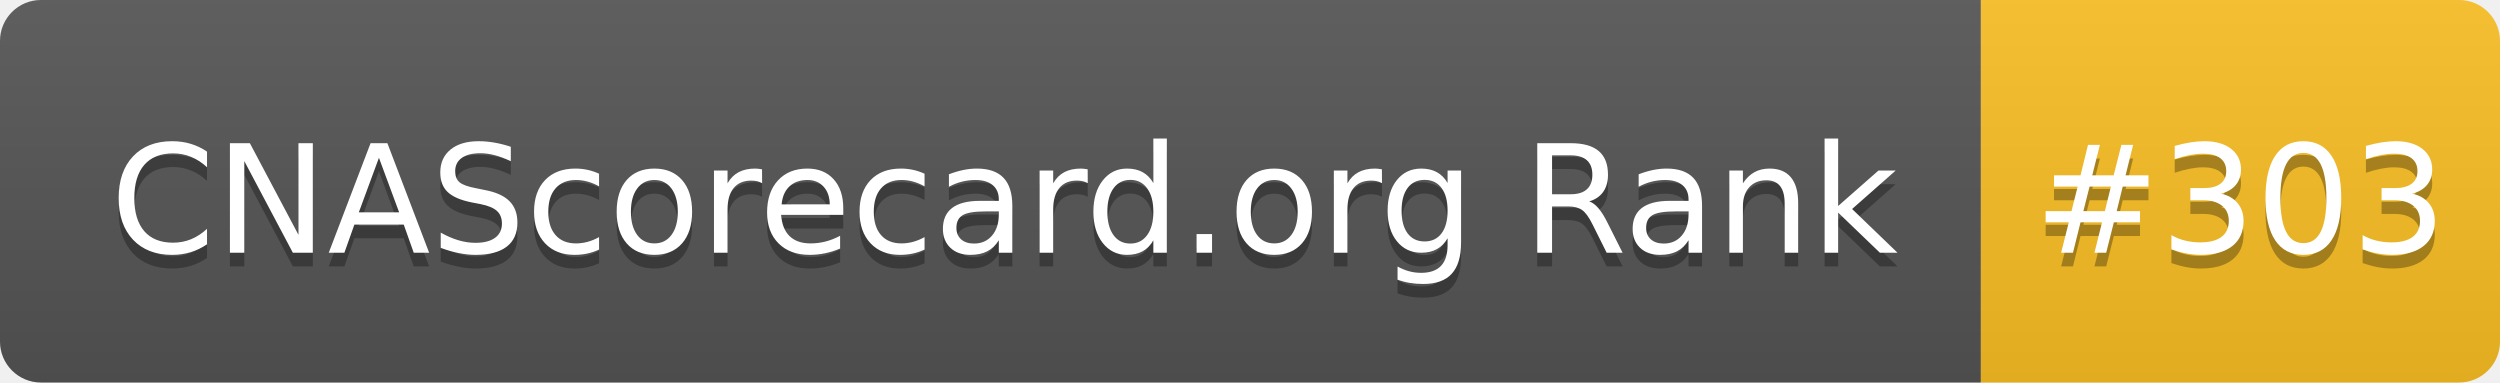
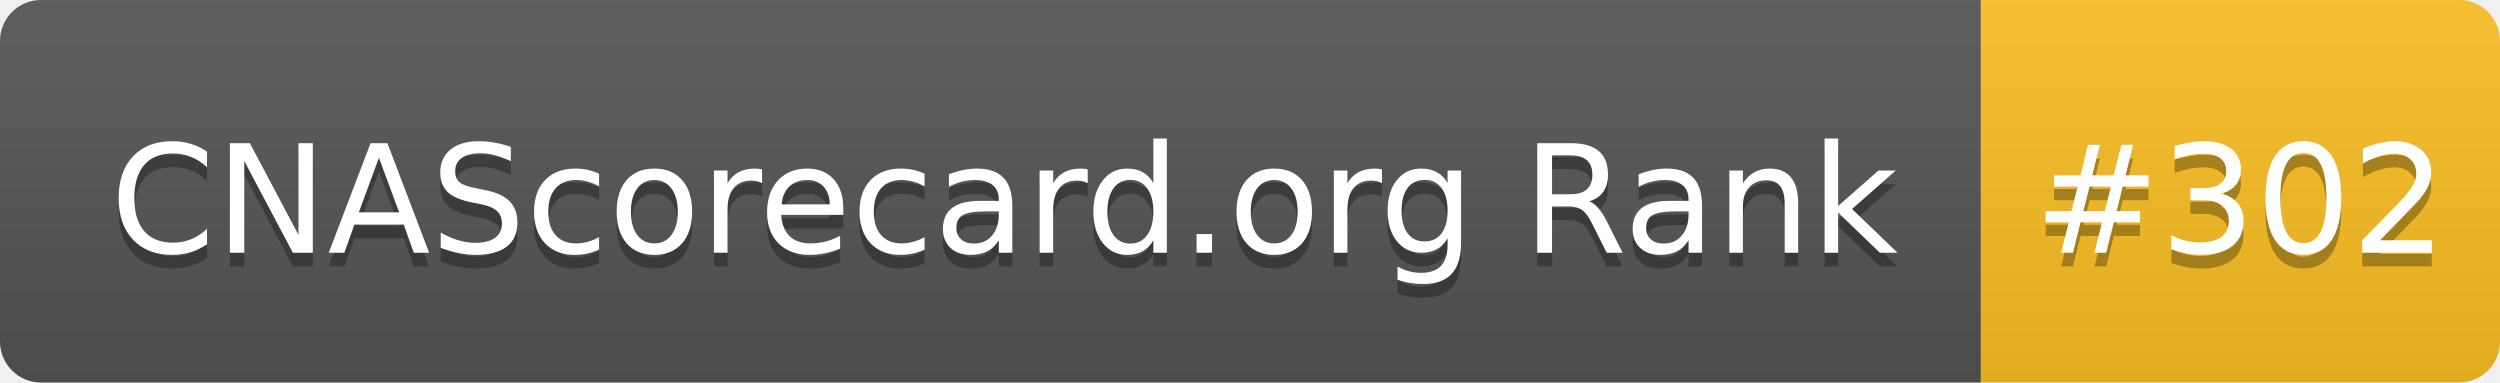
- <svg xmlns="http://www.w3.org/2000/svg" width="183" height="28" role="img" aria-label="CNAScorecard.org Rank: #303">
+ <svg xmlns="http://www.w3.org/2000/svg" width="183" height="28" role="img" aria-label="CNAScorecard.org Rank: #302">
  <linearGradient id="s" x2="0" y2="100%">
    <stop offset="0" stop-color="#bbb" stop-opacity=".1" />
    <stop offset="1" stop-opacity=".1" />
  </linearGradient>
  <clipPath id="r">
    <rect width="183" height="28" rx="3" fill="#fff" />
  </clipPath>
  <g clip-path="url(#r)">
    <rect width="145" height="28" fill="#555" />
    <rect x="145" width="38" height="28" fill="#FBBF24" />
    <rect width="183" height="28" fill="url(#s)" />
  </g>
  <g fill="#fff" text-anchor="middle" font-family="Verdana,Geneva,DejaVu Sans,sans-serif" text-rendering="geometricPrecision" font-size="110">
    <text aria-hidden="true" x="735" y="195" fill="#010101" fill-opacity=".3" transform="scale(.1)" textLength="1350">CNAScorecard.org Rank</text>
    <text x="735" y="185" transform="scale(.1)" fill="#fff" textLength="1350">CNAScorecard.org Rank</text>
-     <text aria-hidden="true" x="1640" y="195" fill="#010101" fill-opacity=".3" transform="scale(.1)" textLength="280">#303</text>
-     <text x="1640" y="185" transform="scale(.1)" fill="#fff" textLength="280">#303</text>
+     <text aria-hidden="true" x="1640" y="195" fill="#010101" fill-opacity=".3" transform="scale(.1)" textLength="280">#302</text>
+     <text x="1640" y="185" transform="scale(.1)" fill="#fff" textLength="280">#302</text>
  </g>
</svg>
